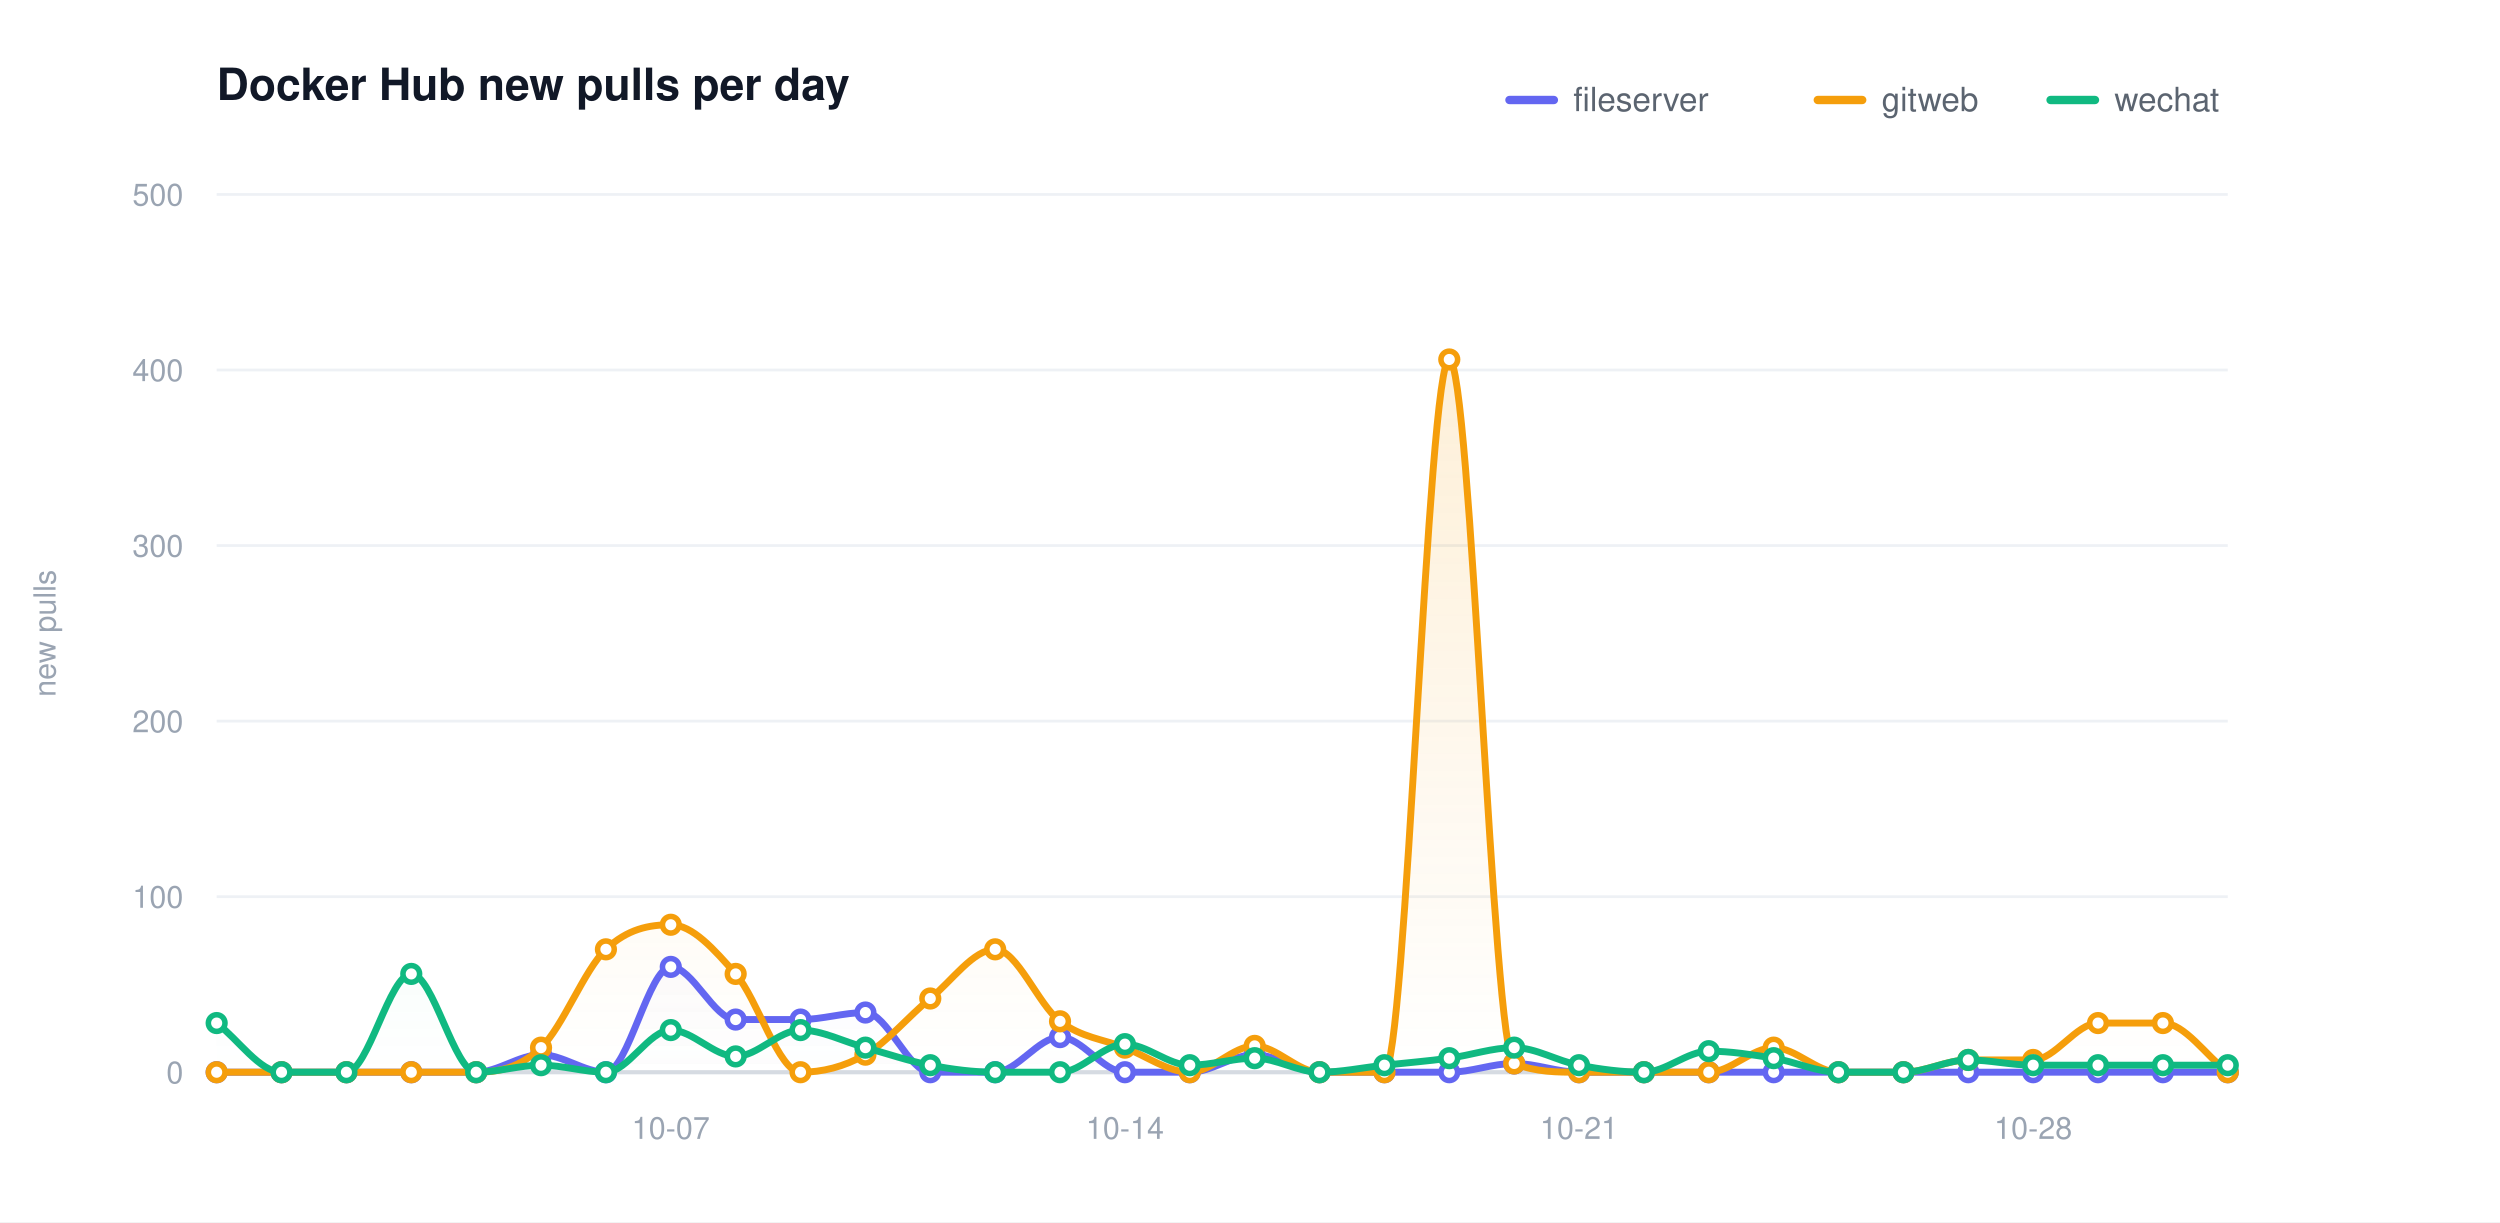
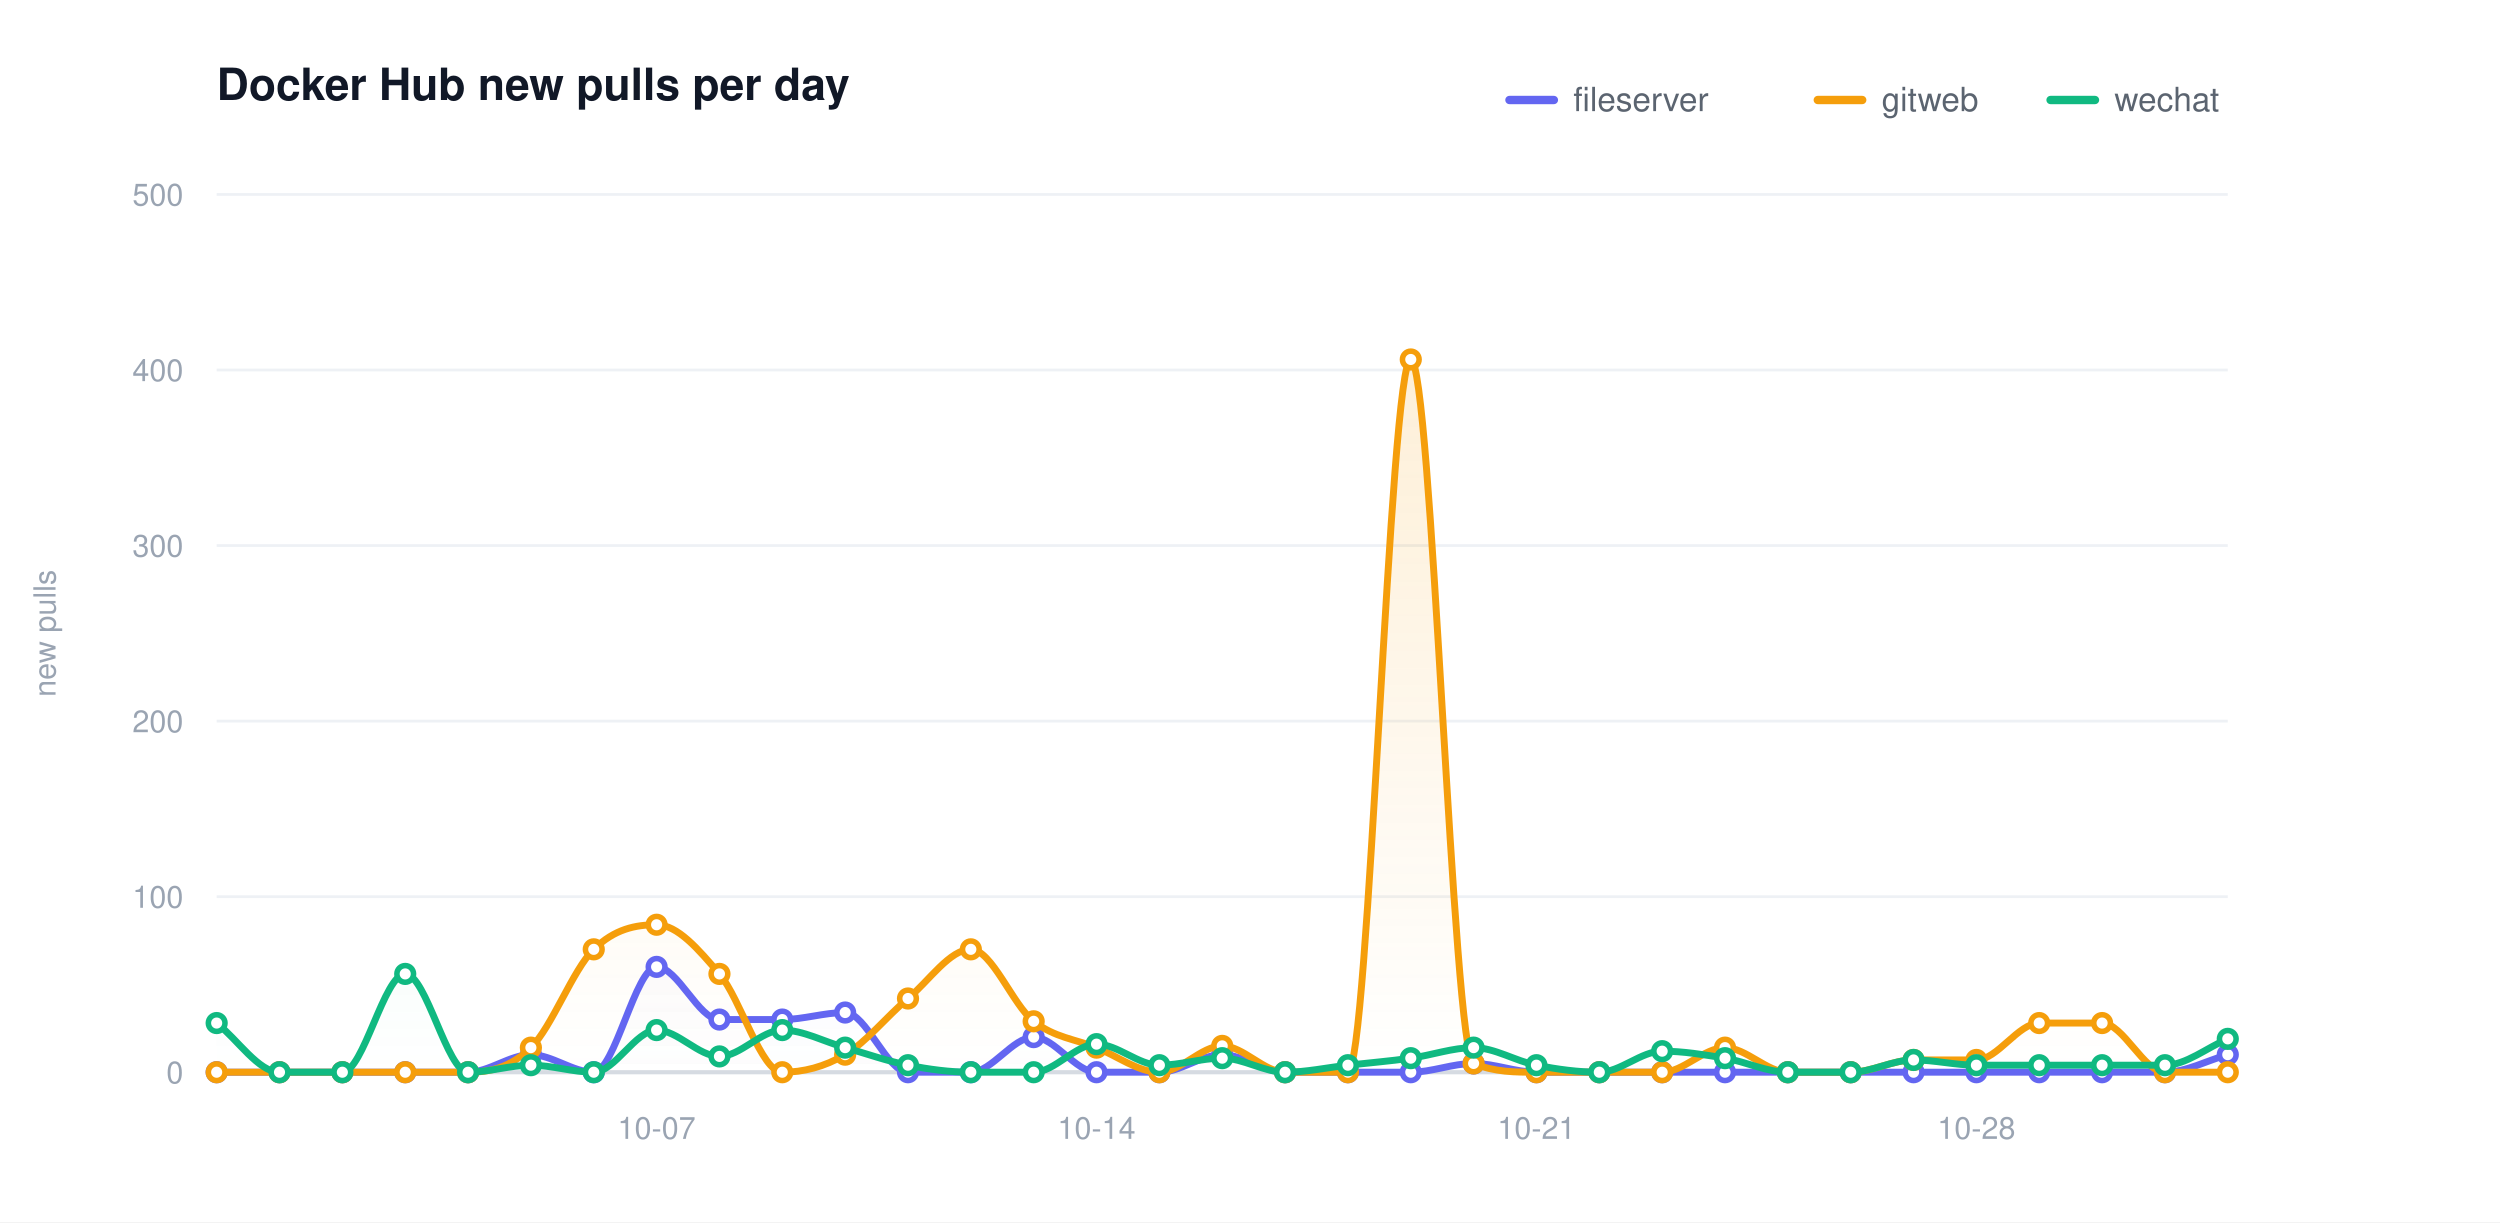
<svg xmlns="http://www.w3.org/2000/svg" width="900" height="440" viewBox="0 0 900 440" role="img" aria-label="Docker Hub new pulls per day">
  <defs>
    <linearGradient id="grad0" gradientUnits="userSpaceOnUse" x1="0" y1="70.00" x2="0" y2="386.00">
      <stop offset="0" stop-color="#6366f1" stop-opacity="0.20" />
      <stop offset="1" stop-color="#6366f1" stop-opacity="0" />
    </linearGradient>
    <linearGradient id="grad1" gradientUnits="userSpaceOnUse" x1="0" y1="70.00" x2="0" y2="386.00">
      <stop offset="0" stop-color="#f59e0b" stop-opacity="0.20" />
      <stop offset="1" stop-color="#f59e0b" stop-opacity="0" />
    </linearGradient>
    <linearGradient id="grad2" gradientUnits="userSpaceOnUse" x1="0" y1="70.00" x2="0" y2="386.00">
      <stop offset="0" stop-color="#10b981" stop-opacity="0.20" />
      <stop offset="1" stop-color="#10b981" stop-opacity="0" />
    </linearGradient>
  </defs>
  <style>text{font-family:-apple-system,BlinkMacSystemFont,"Segoe UI",Helvetica,Arial,sans-serif}.t{font-size:16px;font-weight:600;fill:#111827}.y{font-size:11px;fill:#9aa4b2}.x{font-size:11px;fill:#9aa4b2}.l{font-size:12px;fill:#5b6470}.e{font-size:11px;font-weight:600}</style>
  <rect width="900" height="440" fill="#ffffff" />
  <text class="t" x="78.00" y="36">Docker Hub new pulls per day</text>
  <text class="y" x="20" y="228.00" transform="rotate(-90 20 228.00)" text-anchor="middle">new pulls</text>
  <line x1="78.00" y1="386.00" x2="802.00" y2="386.00" stroke="#eef1f5" stroke-width="1" />
  <text class="y" x="66.00" y="390.00" text-anchor="end">0</text>
  <line x1="78.00" y1="322.80" x2="802.00" y2="322.80" stroke="#eef1f5" stroke-width="1" />
  <text class="y" x="66.00" y="326.80" text-anchor="end">100</text>
  <line x1="78.00" y1="259.60" x2="802.00" y2="259.60" stroke="#eef1f5" stroke-width="1" />
  <text class="y" x="66.00" y="263.60" text-anchor="end">200</text>
  <line x1="78.00" y1="196.40" x2="802.00" y2="196.40" stroke="#eef1f5" stroke-width="1" />
  <text class="y" x="66.00" y="200.40" text-anchor="end">300</text>
  <line x1="78.00" y1="133.20" x2="802.00" y2="133.20" stroke="#eef1f5" stroke-width="1" />
  <text class="y" x="66.00" y="137.20" text-anchor="end">400</text>
  <line x1="78.00" y1="70.00" x2="802.00" y2="70.00" stroke="#eef1f5" stroke-width="1" />
  <text class="y" x="66.00" y="74.00" text-anchor="end">500</text>
  <line x1="78.00" y1="386.00" x2="802.00" y2="386.00" stroke="#d6dbe2" stroke-width="1.5" />
-   <text class="x" x="241.48" y="410.00" text-anchor="middle">10-07</text>
-   <text class="x" x="404.97" y="410.00" text-anchor="middle">10-14</text>
-   <text class="x" x="568.45" y="410.00" text-anchor="middle">10-21</text>
-   <text class="x" x="731.94" y="410.00" text-anchor="middle">10-28</text>
-   <path d="M 78.00 386.00 C 85.78 386.00 93.57 386.00 101.35 386.00 C 109.14 386.00 116.92 386.00 124.71 386.00 C 132.49 386.00 140.28 386.00 148.06 386.00 C 155.85 386.00 163.63 386.00 171.42 386.00 C 179.20 386.00 186.99 379.68 194.77 379.68 C 202.56 379.68 210.34 386.00 218.13 386.00 C 225.91 386.00 233.70 348.08 241.48 348.08 C 249.27 348.08 257.05 367.04 264.84 367.04 C 272.62 367.04 280.41 367.04 288.19 367.04 C 295.98 367.04 303.76 364.51 311.55 364.51 C 319.33 364.51 327.12 386.00 334.90 386.00 C 342.69 386.00 350.47 386.00 358.26 386.00 C 366.04 386.00 373.83 373.36 381.61 373.36 C 389.40 373.36 397.18 386.00 404.97 386.00 C 412.75 386.00 420.54 386.00 428.32 386.00 C 436.11 386.00 443.89 379.68 451.68 379.68 C 459.46 379.68 467.25 386.00 475.03 386.00 C 482.82 386.00 490.60 386.00 498.39 386.00 C 506.17 386.00 513.96 386.00 521.74 386.00 C 529.53 386.00 537.31 382.84 545.10 382.84 C 552.88 382.84 560.67 386.00 568.45 386.00 C 576.24 386.00 584.02 386.00 591.81 386.00 C 599.59 386.00 607.38 386.00 615.16 386.00 C 622.95 386.00 630.73 386.00 638.52 386.00 C 646.30 386.00 654.09 386.00 661.87 386.00 C 669.66 386.00 677.44 386.00 685.23 386.00 C 693.01 386.00 700.80 386.00 708.58 386.00 C 716.37 386.00 724.15 386.00 731.94 386.00 C 739.72 386.00 747.51 386.00 755.29 386.00 C 763.08 386.00 770.86 386.00 778.65 386.00 C 786.43 386.00 794.22 386.00 802.00 386.00 L 802.00 386.00 L 78.00 386.00 Z" fill="url(#grad0)" stroke="none" />
-   <path d="M 78.00 386.00 C 85.78 386.00 93.57 386.00 101.35 386.00 C 109.14 386.00 116.92 386.00 124.71 386.00 C 132.49 386.00 140.28 386.00 148.06 386.00 C 155.85 386.00 163.63 386.00 171.42 386.00 C 179.20 386.00 186.99 384.53 194.77 377.15 C 202.56 369.78 210.34 349.13 218.13 341.76 C 225.91 334.39 233.70 332.91 241.48 332.91 C 249.27 332.91 257.05 341.76 264.84 350.61 C 272.62 359.46 280.41 386.00 288.19 386.00 C 295.98 386.00 303.76 384.10 311.55 379.68 C 319.33 375.26 327.12 365.78 334.90 359.46 C 342.69 353.14 350.47 341.76 358.26 341.76 C 366.04 341.76 373.83 361.77 381.61 367.67 C 389.40 373.57 397.18 374.10 404.97 377.15 C 412.75 380.21 420.54 386.00 428.32 386.00 C 436.11 386.00 443.89 376.52 451.68 376.52 C 459.46 376.52 467.25 386.00 475.03 386.00 C 482.82 386.00 490.60 386.00 498.39 386.00 C 506.17 386.00 513.96 129.41 521.74 129.41 C 529.53 129.41 537.31 379.68 545.10 382.84 C 552.88 386.00 560.67 386.00 568.45 386.00 C 576.24 386.00 584.02 386.00 591.81 386.00 C 599.59 386.00 607.38 386.00 615.16 386.00 C 622.95 386.00 630.73 377.15 638.52 377.15 C 646.30 377.15 654.09 386.00 661.87 386.00 C 669.66 386.00 677.44 386.00 685.23 386.00 C 693.01 386.00 700.80 381.58 708.58 381.58 C 716.37 381.58 724.15 381.58 731.94 381.58 C 739.72 381.58 747.51 368.30 755.29 368.30 C 763.08 368.30 770.86 368.30 778.65 368.30 C 786.43 368.30 794.22 380.10 802.00 386.00 L 802.00 386.00 L 78.00 386.00 Z" fill="url(#grad1)" stroke="none" />
-   <path d="M 78.00 368.30 C 85.78 374.20 93.57 386.00 101.35 386.00 C 109.14 386.00 116.92 386.00 124.71 386.00 C 132.49 386.00 140.28 350.61 148.06 350.61 C 155.85 350.61 163.63 386.00 171.42 386.00 C 179.20 386.00 186.99 383.47 194.77 383.47 C 202.56 383.47 210.34 386.00 218.13 386.00 C 225.91 386.00 233.70 370.83 241.48 370.83 C 249.27 370.83 257.05 380.31 264.84 380.31 C 272.62 380.31 280.41 370.83 288.19 370.83 C 295.98 370.83 303.76 375.05 311.55 377.15 C 319.33 379.26 327.12 382.00 334.90 383.47 C 342.69 384.95 350.47 386.00 358.26 386.00 C 366.04 386.00 373.83 386.00 381.61 386.00 C 389.40 386.00 397.18 375.89 404.97 375.89 C 412.75 375.89 420.54 383.47 428.32 383.47 C 436.11 383.47 443.89 380.94 451.68 380.94 C 459.46 380.94 467.25 386.00 475.03 386.00 C 482.82 386.00 490.60 384.31 498.39 383.47 C 506.17 382.63 513.96 382.00 521.74 380.94 C 529.53 379.89 537.31 377.15 545.10 377.15 C 552.88 377.15 560.67 382.00 568.45 383.47 C 576.24 384.95 584.02 386.00 591.81 386.00 C 599.59 386.00 607.38 378.42 615.16 378.42 C 622.95 378.42 630.73 379.68 638.52 380.94 C 646.30 382.21 654.09 386.00 661.87 386.00 C 669.66 386.00 677.44 386.00 685.23 386.00 C 693.01 386.00 700.80 381.58 708.58 381.58 C 716.37 381.58 724.15 383.47 731.94 383.47 C 739.72 383.47 747.51 383.47 755.29 383.47 C 763.08 383.47 770.86 383.47 778.65 383.47 C 786.43 383.47 794.22 383.47 802.00 383.47 L 802.00 386.00 L 78.00 386.00 Z" fill="url(#grad2)" stroke="none" />
-   <path d="M 78.00 386.00 C 85.78 386.00 93.57 386.00 101.35 386.00 C 109.14 386.00 116.92 386.00 124.71 386.00 C 132.49 386.00 140.28 386.00 148.06 386.00 C 155.85 386.00 163.63 386.00 171.42 386.00 C 179.20 386.00 186.99 379.68 194.77 379.68 C 202.56 379.68 210.34 386.00 218.13 386.00 C 225.91 386.00 233.70 348.08 241.48 348.08 C 249.27 348.08 257.05 367.04 264.84 367.04 C 272.62 367.04 280.41 367.04 288.19 367.04 C 295.98 367.04 303.76 364.51 311.55 364.51 C 319.33 364.51 327.12 386.00 334.90 386.00 C 342.69 386.00 350.47 386.00 358.26 386.00 C 366.04 386.00 373.83 373.36 381.61 373.36 C 389.40 373.36 397.18 386.00 404.97 386.00 C 412.75 386.00 420.54 386.00 428.32 386.00 C 436.11 386.00 443.89 379.68 451.68 379.68 C 459.46 379.68 467.25 386.00 475.03 386.00 C 482.82 386.00 490.60 386.00 498.39 386.00 C 506.17 386.00 513.96 386.00 521.74 386.00 C 529.53 386.00 537.31 382.84 545.10 382.84 C 552.88 382.84 560.67 386.00 568.45 386.00 C 576.24 386.00 584.02 386.00 591.81 386.00 C 599.59 386.00 607.38 386.00 615.16 386.00 C 622.95 386.00 630.73 386.00 638.52 386.00 C 646.30 386.00 654.09 386.00 661.87 386.00 C 669.66 386.00 677.44 386.00 685.23 386.00 C 693.01 386.00 700.80 386.00 708.58 386.00 C 716.37 386.00 724.15 386.00 731.94 386.00 C 739.72 386.00 747.51 386.00 755.29 386.00 C 763.08 386.00 770.86 386.00 778.65 386.00 C 786.43 386.00 794.22 386.00 802.00 386.00" fill="none" stroke="#6366f1" stroke-width="2.5" stroke-linecap="round" stroke-linejoin="round" />
+   <text class="x" x="236.38" y="410.00" text-anchor="middle">10-07</text>
+   <text class="x" x="394.75" y="410.00" text-anchor="middle">10-14</text>
+   <text class="x" x="553.12" y="410.00" text-anchor="middle">10-21</text>
+   <text class="x" x="711.50" y="410.00" text-anchor="middle">10-28</text>
+   <path d="M 78.00 386.00 C 85.54 386.00 93.08 386.00 100.62 386.00 C 108.17 386.00 115.71 386.00 123.25 386.00 C 130.79 386.00 138.33 386.00 145.88 386.00 C 153.42 386.00 160.96 386.00 168.50 386.00 C 176.04 386.00 183.58 379.68 191.12 379.68 C 198.67 379.68 206.21 386.00 213.75 386.00 C 221.29 386.00 228.83 348.08 236.38 348.08 C 243.92 348.08 251.46 367.04 259.00 367.04 C 266.54 367.04 274.08 367.04 281.62 367.04 C 289.17 367.04 296.71 364.51 304.25 364.51 C 311.79 364.51 319.33 386.00 326.88 386.00 C 334.42 386.00 341.96 386.00 349.50 386.00 C 357.04 386.00 364.58 373.36 372.12 373.36 C 379.67 373.36 387.21 386.00 394.75 386.00 C 402.29 386.00 409.83 386.00 417.38 386.00 C 424.92 386.00 432.46 379.68 440.00 379.68 C 447.54 379.68 455.08 386.00 462.62 386.00 C 470.17 386.00 477.71 386.00 485.25 386.00 C 492.79 386.00 500.33 386.00 507.88 386.00 C 515.42 386.00 522.96 382.84 530.50 382.84 C 538.04 382.84 545.58 386.00 553.12 386.00 C 560.67 386.00 568.21 386.00 575.75 386.00 C 583.29 386.00 590.83 386.00 598.38 386.00 C 605.92 386.00 613.46 386.00 621.00 386.00 C 628.54 386.00 636.08 386.00 643.62 386.00 C 651.17 386.00 658.71 386.00 666.25 386.00 C 673.79 386.00 681.33 386.00 688.88 386.00 C 696.42 386.00 703.96 386.00 711.50 386.00 C 719.04 386.00 726.58 386.00 734.12 386.00 C 741.67 386.00 749.21 386.00 756.75 386.00 C 764.29 386.00 771.83 386.00 779.38 386.00 C 786.92 386.00 794.46 381.79 802.00 379.68 L 802.00 386.00 L 78.00 386.00 Z" fill="url(#grad0)" stroke="none" />
+   <path d="M 78.00 386.00 C 85.54 386.00 93.08 386.00 100.62 386.00 C 108.17 386.00 115.71 386.00 123.25 386.00 C 130.79 386.00 138.33 386.00 145.88 386.00 C 153.42 386.00 160.96 386.00 168.50 386.00 C 176.04 386.00 183.58 384.53 191.12 377.15 C 198.67 369.78 206.21 349.13 213.75 341.76 C 221.29 334.39 228.83 332.91 236.38 332.91 C 243.92 332.91 251.46 341.76 259.00 350.61 C 266.54 359.46 274.08 386.00 281.62 386.00 C 289.17 386.00 296.71 384.10 304.25 379.68 C 311.79 375.26 319.33 365.78 326.88 359.46 C 334.42 353.14 341.96 341.76 349.50 341.76 C 357.04 341.76 364.58 361.77 372.12 367.67 C 379.67 373.57 387.21 374.10 394.75 377.15 C 402.29 380.21 409.83 386.00 417.38 386.00 C 424.92 386.00 432.46 376.52 440.00 376.52 C 447.54 376.52 455.08 386.00 462.62 386.00 C 470.17 386.00 477.71 386.00 485.25 386.00 C 492.79 386.00 500.33 129.41 507.88 129.41 C 515.42 129.41 522.96 379.68 530.50 382.84 C 538.04 386.00 545.58 386.00 553.12 386.00 C 560.67 386.00 568.21 386.00 575.75 386.00 C 583.29 386.00 590.83 386.00 598.38 386.00 C 605.92 386.00 613.46 377.15 621.00 377.15 C 628.54 377.15 636.08 386.00 643.62 386.00 C 651.17 386.00 658.71 386.00 666.25 386.00 C 673.79 386.00 681.33 381.58 688.88 381.58 C 696.42 381.58 703.96 381.58 711.50 381.58 C 719.04 381.58 726.58 368.30 734.12 368.30 C 741.67 368.30 749.21 368.30 756.75 368.30 C 764.29 368.30 771.83 386.00 779.38 386.00 C 786.92 386.00 794.46 386.00 802.00 386.00 L 802.00 386.00 L 78.00 386.00 Z" fill="url(#grad1)" stroke="none" />
+   <path d="M 78.00 368.30 C 85.54 374.20 93.08 386.00 100.62 386.00 C 108.17 386.00 115.71 386.00 123.25 386.00 C 130.79 386.00 138.33 350.61 145.88 350.61 C 153.42 350.61 160.96 386.00 168.50 386.00 C 176.04 386.00 183.58 383.47 191.12 383.47 C 198.67 383.47 206.21 386.00 213.75 386.00 C 221.29 386.00 228.83 370.83 236.38 370.83 C 243.92 370.83 251.46 380.31 259.00 380.31 C 266.54 380.31 274.08 370.83 281.62 370.83 C 289.17 370.83 296.71 375.05 304.25 377.15 C 311.79 379.26 319.33 382.00 326.88 383.47 C 334.42 384.95 341.96 386.00 349.50 386.00 C 357.04 386.00 364.58 386.00 372.12 386.00 C 379.67 386.00 387.21 375.89 394.75 375.89 C 402.29 375.89 409.83 383.47 417.38 383.47 C 424.92 383.47 432.46 380.94 440.00 380.94 C 447.54 380.94 455.08 386.00 462.62 386.00 C 470.17 386.00 477.71 384.31 485.25 383.47 C 492.79 382.63 500.33 382.00 507.88 380.94 C 515.42 379.89 522.96 377.15 530.50 377.15 C 538.04 377.15 545.58 382.00 553.12 383.47 C 560.67 384.95 568.21 386.00 575.75 386.00 C 583.29 386.00 590.83 378.42 598.38 378.42 C 605.92 378.42 613.46 379.68 621.00 380.94 C 628.54 382.21 636.08 386.00 643.62 386.00 C 651.17 386.00 658.71 386.00 666.25 386.00 C 673.79 386.00 681.33 381.58 688.88 381.58 C 696.42 381.58 703.96 383.47 711.50 383.47 C 719.04 383.47 726.58 383.47 734.12 383.47 C 741.67 383.47 749.21 383.47 756.75 383.47 C 764.29 383.47 771.83 383.47 779.38 383.47 C 786.92 383.47 794.46 377.15 802.00 373.99 L 802.00 386.00 L 78.00 386.00 Z" fill="url(#grad2)" stroke="none" />
+   <path d="M 78.00 386.00 C 85.54 386.00 93.08 386.00 100.62 386.00 C 108.17 386.00 115.71 386.00 123.25 386.00 C 130.79 386.00 138.33 386.00 145.88 386.00 C 153.42 386.00 160.96 386.00 168.50 386.00 C 176.04 386.00 183.58 379.68 191.12 379.68 C 198.67 379.68 206.21 386.00 213.75 386.00 C 221.29 386.00 228.83 348.08 236.38 348.08 C 243.92 348.08 251.46 367.04 259.00 367.04 C 266.54 367.04 274.08 367.04 281.62 367.04 C 289.17 367.04 296.71 364.51 304.25 364.51 C 311.79 364.51 319.33 386.00 326.88 386.00 C 334.42 386.00 341.96 386.00 349.50 386.00 C 357.04 386.00 364.58 373.36 372.12 373.36 C 379.67 373.36 387.21 386.00 394.75 386.00 C 402.29 386.00 409.83 386.00 417.38 386.00 C 424.92 386.00 432.46 379.68 440.00 379.68 C 447.54 379.68 455.08 386.00 462.62 386.00 C 470.17 386.00 477.71 386.00 485.25 386.00 C 492.79 386.00 500.33 386.00 507.88 386.00 C 515.42 386.00 522.96 382.84 530.50 382.84 C 538.04 382.84 545.58 386.00 553.12 386.00 C 560.67 386.00 568.21 386.00 575.75 386.00 C 583.29 386.00 590.83 386.00 598.38 386.00 C 605.92 386.00 613.46 386.00 621.00 386.00 C 628.54 386.00 636.08 386.00 643.62 386.00 C 651.17 386.00 658.71 386.00 666.25 386.00 C 673.79 386.00 681.33 386.00 688.88 386.00 C 696.42 386.00 703.96 386.00 711.50 386.00 C 719.04 386.00 726.58 386.00 734.12 386.00 C 741.67 386.00 749.21 386.00 756.75 386.00 C 764.29 386.00 771.83 386.00 779.38 386.00 C 786.92 386.00 794.46 381.79 802.00 379.68" fill="none" stroke="#6366f1" stroke-width="2.5" stroke-linecap="round" stroke-linejoin="round" />
  <circle cx="78.00" cy="386.00" r="3" fill="#ffffff" stroke="#6366f1" stroke-width="2" />
-   <circle cx="101.35" cy="386.00" r="3" fill="#ffffff" stroke="#6366f1" stroke-width="2" />
-   <circle cx="124.71" cy="386.00" r="3" fill="#ffffff" stroke="#6366f1" stroke-width="2" />
-   <circle cx="148.06" cy="386.00" r="3" fill="#ffffff" stroke="#6366f1" stroke-width="2" />
-   <circle cx="171.42" cy="386.00" r="3" fill="#ffffff" stroke="#6366f1" stroke-width="2" />
-   <circle cx="194.77" cy="379.68" r="3" fill="#ffffff" stroke="#6366f1" stroke-width="2" />
-   <circle cx="218.13" cy="386.00" r="3" fill="#ffffff" stroke="#6366f1" stroke-width="2" />
-   <circle cx="241.48" cy="348.08" r="3" fill="#ffffff" stroke="#6366f1" stroke-width="2" />
-   <circle cx="264.84" cy="367.04" r="3" fill="#ffffff" stroke="#6366f1" stroke-width="2" />
-   <circle cx="288.19" cy="367.04" r="3" fill="#ffffff" stroke="#6366f1" stroke-width="2" />
-   <circle cx="311.55" cy="364.51" r="3" fill="#ffffff" stroke="#6366f1" stroke-width="2" />
-   <circle cx="334.90" cy="386.00" r="3" fill="#ffffff" stroke="#6366f1" stroke-width="2" />
-   <circle cx="358.26" cy="386.00" r="3" fill="#ffffff" stroke="#6366f1" stroke-width="2" />
-   <circle cx="381.61" cy="373.36" r="3" fill="#ffffff" stroke="#6366f1" stroke-width="2" />
-   <circle cx="404.97" cy="386.00" r="3" fill="#ffffff" stroke="#6366f1" stroke-width="2" />
-   <circle cx="428.32" cy="386.00" r="3" fill="#ffffff" stroke="#6366f1" stroke-width="2" />
-   <circle cx="451.68" cy="379.68" r="3" fill="#ffffff" stroke="#6366f1" stroke-width="2" />
-   <circle cx="475.03" cy="386.00" r="3" fill="#ffffff" stroke="#6366f1" stroke-width="2" />
-   <circle cx="498.39" cy="386.00" r="3" fill="#ffffff" stroke="#6366f1" stroke-width="2" />
-   <circle cx="521.74" cy="386.00" r="3" fill="#ffffff" stroke="#6366f1" stroke-width="2" />
-   <circle cx="545.10" cy="382.84" r="3" fill="#ffffff" stroke="#6366f1" stroke-width="2" />
-   <circle cx="568.45" cy="386.00" r="3" fill="#ffffff" stroke="#6366f1" stroke-width="2" />
-   <circle cx="591.81" cy="386.00" r="3" fill="#ffffff" stroke="#6366f1" stroke-width="2" />
-   <circle cx="615.16" cy="386.00" r="3" fill="#ffffff" stroke="#6366f1" stroke-width="2" />
-   <circle cx="638.52" cy="386.00" r="3" fill="#ffffff" stroke="#6366f1" stroke-width="2" />
-   <circle cx="661.87" cy="386.00" r="3" fill="#ffffff" stroke="#6366f1" stroke-width="2" />
-   <circle cx="685.23" cy="386.00" r="3" fill="#ffffff" stroke="#6366f1" stroke-width="2" />
-   <circle cx="708.58" cy="386.00" r="3" fill="#ffffff" stroke="#6366f1" stroke-width="2" />
-   <circle cx="731.94" cy="386.00" r="3" fill="#ffffff" stroke="#6366f1" stroke-width="2" />
-   <circle cx="755.29" cy="386.00" r="3" fill="#ffffff" stroke="#6366f1" stroke-width="2" />
-   <circle cx="778.65" cy="386.00" r="3" fill="#ffffff" stroke="#6366f1" stroke-width="2" />
-   <circle cx="802.00" cy="386.00" r="3" fill="#ffffff" stroke="#6366f1" stroke-width="2" />
-   <path d="M 78.00 386.00 C 85.78 386.00 93.57 386.00 101.35 386.00 C 109.14 386.00 116.92 386.00 124.71 386.00 C 132.49 386.00 140.28 386.00 148.06 386.00 C 155.85 386.00 163.63 386.00 171.42 386.00 C 179.20 386.00 186.99 384.53 194.77 377.15 C 202.56 369.78 210.34 349.13 218.13 341.76 C 225.91 334.39 233.70 332.91 241.48 332.91 C 249.27 332.91 257.05 341.76 264.84 350.61 C 272.62 359.46 280.41 386.00 288.19 386.00 C 295.98 386.00 303.76 384.10 311.55 379.68 C 319.33 375.26 327.12 365.78 334.90 359.46 C 342.69 353.14 350.47 341.76 358.26 341.76 C 366.04 341.76 373.83 361.77 381.61 367.67 C 389.40 373.57 397.18 374.10 404.97 377.15 C 412.75 380.21 420.54 386.00 428.32 386.00 C 436.11 386.00 443.89 376.52 451.68 376.52 C 459.46 376.52 467.25 386.00 475.03 386.00 C 482.82 386.00 490.60 386.00 498.39 386.00 C 506.17 386.00 513.96 129.41 521.74 129.41 C 529.53 129.41 537.31 379.68 545.10 382.84 C 552.88 386.00 560.67 386.00 568.45 386.00 C 576.24 386.00 584.02 386.00 591.81 386.00 C 599.59 386.00 607.38 386.00 615.16 386.00 C 622.95 386.00 630.73 377.15 638.52 377.15 C 646.30 377.15 654.09 386.00 661.87 386.00 C 669.66 386.00 677.44 386.00 685.23 386.00 C 693.01 386.00 700.80 381.58 708.58 381.58 C 716.37 381.58 724.15 381.58 731.94 381.58 C 739.72 381.58 747.51 368.30 755.29 368.30 C 763.08 368.30 770.86 368.30 778.65 368.30 C 786.43 368.30 794.22 380.10 802.00 386.00" fill="none" stroke="#f59e0b" stroke-width="2.5" stroke-linecap="round" stroke-linejoin="round" />
+   <circle cx="100.62" cy="386.00" r="3" fill="#ffffff" stroke="#6366f1" stroke-width="2" />
+   <circle cx="123.25" cy="386.00" r="3" fill="#ffffff" stroke="#6366f1" stroke-width="2" />
+   <circle cx="145.88" cy="386.00" r="3" fill="#ffffff" stroke="#6366f1" stroke-width="2" />
+   <circle cx="168.50" cy="386.00" r="3" fill="#ffffff" stroke="#6366f1" stroke-width="2" />
+   <circle cx="191.12" cy="379.68" r="3" fill="#ffffff" stroke="#6366f1" stroke-width="2" />
+   <circle cx="213.75" cy="386.00" r="3" fill="#ffffff" stroke="#6366f1" stroke-width="2" />
+   <circle cx="236.38" cy="348.08" r="3" fill="#ffffff" stroke="#6366f1" stroke-width="2" />
+   <circle cx="259.00" cy="367.04" r="3" fill="#ffffff" stroke="#6366f1" stroke-width="2" />
+   <circle cx="281.62" cy="367.04" r="3" fill="#ffffff" stroke="#6366f1" stroke-width="2" />
+   <circle cx="304.25" cy="364.51" r="3" fill="#ffffff" stroke="#6366f1" stroke-width="2" />
+   <circle cx="326.88" cy="386.00" r="3" fill="#ffffff" stroke="#6366f1" stroke-width="2" />
+   <circle cx="349.50" cy="386.00" r="3" fill="#ffffff" stroke="#6366f1" stroke-width="2" />
+   <circle cx="372.12" cy="373.36" r="3" fill="#ffffff" stroke="#6366f1" stroke-width="2" />
+   <circle cx="394.75" cy="386.00" r="3" fill="#ffffff" stroke="#6366f1" stroke-width="2" />
+   <circle cx="417.38" cy="386.00" r="3" fill="#ffffff" stroke="#6366f1" stroke-width="2" />
+   <circle cx="440.00" cy="379.68" r="3" fill="#ffffff" stroke="#6366f1" stroke-width="2" />
+   <circle cx="462.62" cy="386.00" r="3" fill="#ffffff" stroke="#6366f1" stroke-width="2" />
+   <circle cx="485.25" cy="386.00" r="3" fill="#ffffff" stroke="#6366f1" stroke-width="2" />
+   <circle cx="507.88" cy="386.00" r="3" fill="#ffffff" stroke="#6366f1" stroke-width="2" />
+   <circle cx="530.50" cy="382.84" r="3" fill="#ffffff" stroke="#6366f1" stroke-width="2" />
+   <circle cx="553.12" cy="386.00" r="3" fill="#ffffff" stroke="#6366f1" stroke-width="2" />
+   <circle cx="575.75" cy="386.00" r="3" fill="#ffffff" stroke="#6366f1" stroke-width="2" />
+   <circle cx="598.38" cy="386.00" r="3" fill="#ffffff" stroke="#6366f1" stroke-width="2" />
+   <circle cx="621.00" cy="386.00" r="3" fill="#ffffff" stroke="#6366f1" stroke-width="2" />
+   <circle cx="643.62" cy="386.00" r="3" fill="#ffffff" stroke="#6366f1" stroke-width="2" />
+   <circle cx="666.25" cy="386.00" r="3" fill="#ffffff" stroke="#6366f1" stroke-width="2" />
+   <circle cx="688.88" cy="386.00" r="3" fill="#ffffff" stroke="#6366f1" stroke-width="2" />
+   <circle cx="711.50" cy="386.00" r="3" fill="#ffffff" stroke="#6366f1" stroke-width="2" />
+   <circle cx="734.12" cy="386.00" r="3" fill="#ffffff" stroke="#6366f1" stroke-width="2" />
+   <circle cx="756.75" cy="386.00" r="3" fill="#ffffff" stroke="#6366f1" stroke-width="2" />
+   <circle cx="779.38" cy="386.00" r="3" fill="#ffffff" stroke="#6366f1" stroke-width="2" />
+   <circle cx="802.00" cy="379.68" r="3" fill="#ffffff" stroke="#6366f1" stroke-width="2" />
+   <path d="M 78.00 386.00 C 85.54 386.00 93.08 386.00 100.62 386.00 C 108.17 386.00 115.71 386.00 123.25 386.00 C 130.79 386.00 138.33 386.00 145.88 386.00 C 153.42 386.00 160.96 386.00 168.50 386.00 C 176.04 386.00 183.58 384.53 191.12 377.15 C 198.67 369.78 206.21 349.13 213.75 341.76 C 221.29 334.39 228.83 332.91 236.38 332.91 C 243.92 332.91 251.46 341.76 259.00 350.61 C 266.54 359.46 274.08 386.00 281.62 386.00 C 289.17 386.00 296.71 384.10 304.25 379.68 C 311.79 375.26 319.33 365.78 326.88 359.46 C 334.42 353.14 341.96 341.76 349.50 341.76 C 357.04 341.76 364.58 361.77 372.12 367.67 C 379.67 373.57 387.21 374.10 394.75 377.15 C 402.29 380.21 409.83 386.00 417.38 386.00 C 424.92 386.00 432.46 376.52 440.00 376.52 C 447.54 376.52 455.08 386.00 462.62 386.00 C 470.17 386.00 477.71 386.00 485.25 386.00 C 492.79 386.00 500.33 129.41 507.88 129.41 C 515.42 129.41 522.96 379.68 530.50 382.84 C 538.04 386.00 545.58 386.00 553.12 386.00 C 560.67 386.00 568.21 386.00 575.75 386.00 C 583.29 386.00 590.83 386.00 598.38 386.00 C 605.92 386.00 613.46 377.15 621.00 377.15 C 628.54 377.15 636.08 386.00 643.62 386.00 C 651.17 386.00 658.71 386.00 666.25 386.00 C 673.79 386.00 681.33 381.58 688.88 381.58 C 696.42 381.58 703.96 381.58 711.50 381.58 C 719.04 381.58 726.58 368.30 734.12 368.30 C 741.67 368.30 749.21 368.30 756.75 368.30 C 764.29 368.30 771.83 386.00 779.38 386.00 C 786.92 386.00 794.46 386.00 802.00 386.00" fill="none" stroke="#f59e0b" stroke-width="2.5" stroke-linecap="round" stroke-linejoin="round" />
  <circle cx="78.00" cy="386.00" r="3" fill="#ffffff" stroke="#f59e0b" stroke-width="2" />
-   <circle cx="101.35" cy="386.00" r="3" fill="#ffffff" stroke="#f59e0b" stroke-width="2" />
-   <circle cx="124.71" cy="386.00" r="3" fill="#ffffff" stroke="#f59e0b" stroke-width="2" />
-   <circle cx="148.06" cy="386.00" r="3" fill="#ffffff" stroke="#f59e0b" stroke-width="2" />
-   <circle cx="171.42" cy="386.00" r="3" fill="#ffffff" stroke="#f59e0b" stroke-width="2" />
-   <circle cx="194.77" cy="377.15" r="3" fill="#ffffff" stroke="#f59e0b" stroke-width="2" />
-   <circle cx="218.13" cy="341.76" r="3" fill="#ffffff" stroke="#f59e0b" stroke-width="2" />
-   <circle cx="241.48" cy="332.91" r="3" fill="#ffffff" stroke="#f59e0b" stroke-width="2" />
-   <circle cx="264.84" cy="350.61" r="3" fill="#ffffff" stroke="#f59e0b" stroke-width="2" />
-   <circle cx="288.19" cy="386.00" r="3" fill="#ffffff" stroke="#f59e0b" stroke-width="2" />
-   <circle cx="311.55" cy="379.68" r="3" fill="#ffffff" stroke="#f59e0b" stroke-width="2" />
-   <circle cx="334.90" cy="359.46" r="3" fill="#ffffff" stroke="#f59e0b" stroke-width="2" />
-   <circle cx="358.26" cy="341.76" r="3" fill="#ffffff" stroke="#f59e0b" stroke-width="2" />
-   <circle cx="381.61" cy="367.67" r="3" fill="#ffffff" stroke="#f59e0b" stroke-width="2" />
-   <circle cx="404.97" cy="377.15" r="3" fill="#ffffff" stroke="#f59e0b" stroke-width="2" />
-   <circle cx="428.32" cy="386.00" r="3" fill="#ffffff" stroke="#f59e0b" stroke-width="2" />
-   <circle cx="451.68" cy="376.52" r="3" fill="#ffffff" stroke="#f59e0b" stroke-width="2" />
-   <circle cx="475.03" cy="386.00" r="3" fill="#ffffff" stroke="#f59e0b" stroke-width="2" />
-   <circle cx="498.39" cy="386.00" r="3" fill="#ffffff" stroke="#f59e0b" stroke-width="2" />
-   <circle cx="521.74" cy="129.41" r="3" fill="#ffffff" stroke="#f59e0b" stroke-width="2" />
-   <circle cx="545.10" cy="382.84" r="3" fill="#ffffff" stroke="#f59e0b" stroke-width="2" />
-   <circle cx="568.45" cy="386.00" r="3" fill="#ffffff" stroke="#f59e0b" stroke-width="2" />
-   <circle cx="591.81" cy="386.00" r="3" fill="#ffffff" stroke="#f59e0b" stroke-width="2" />
-   <circle cx="615.16" cy="386.00" r="3" fill="#ffffff" stroke="#f59e0b" stroke-width="2" />
-   <circle cx="638.52" cy="377.15" r="3" fill="#ffffff" stroke="#f59e0b" stroke-width="2" />
-   <circle cx="661.87" cy="386.00" r="3" fill="#ffffff" stroke="#f59e0b" stroke-width="2" />
-   <circle cx="685.23" cy="386.00" r="3" fill="#ffffff" stroke="#f59e0b" stroke-width="2" />
-   <circle cx="708.58" cy="381.58" r="3" fill="#ffffff" stroke="#f59e0b" stroke-width="2" />
-   <circle cx="731.94" cy="381.58" r="3" fill="#ffffff" stroke="#f59e0b" stroke-width="2" />
-   <circle cx="755.29" cy="368.30" r="3" fill="#ffffff" stroke="#f59e0b" stroke-width="2" />
-   <circle cx="778.65" cy="368.30" r="3" fill="#ffffff" stroke="#f59e0b" stroke-width="2" />
+   <circle cx="100.62" cy="386.00" r="3" fill="#ffffff" stroke="#f59e0b" stroke-width="2" />
+   <circle cx="123.25" cy="386.00" r="3" fill="#ffffff" stroke="#f59e0b" stroke-width="2" />
+   <circle cx="145.88" cy="386.00" r="3" fill="#ffffff" stroke="#f59e0b" stroke-width="2" />
+   <circle cx="168.50" cy="386.00" r="3" fill="#ffffff" stroke="#f59e0b" stroke-width="2" />
+   <circle cx="191.12" cy="377.15" r="3" fill="#ffffff" stroke="#f59e0b" stroke-width="2" />
+   <circle cx="213.75" cy="341.76" r="3" fill="#ffffff" stroke="#f59e0b" stroke-width="2" />
+   <circle cx="236.38" cy="332.91" r="3" fill="#ffffff" stroke="#f59e0b" stroke-width="2" />
+   <circle cx="259.00" cy="350.61" r="3" fill="#ffffff" stroke="#f59e0b" stroke-width="2" />
+   <circle cx="281.62" cy="386.00" r="3" fill="#ffffff" stroke="#f59e0b" stroke-width="2" />
+   <circle cx="304.25" cy="379.68" r="3" fill="#ffffff" stroke="#f59e0b" stroke-width="2" />
+   <circle cx="326.88" cy="359.46" r="3" fill="#ffffff" stroke="#f59e0b" stroke-width="2" />
+   <circle cx="349.50" cy="341.76" r="3" fill="#ffffff" stroke="#f59e0b" stroke-width="2" />
+   <circle cx="372.12" cy="367.67" r="3" fill="#ffffff" stroke="#f59e0b" stroke-width="2" />
+   <circle cx="394.75" cy="377.15" r="3" fill="#ffffff" stroke="#f59e0b" stroke-width="2" />
+   <circle cx="417.38" cy="386.00" r="3" fill="#ffffff" stroke="#f59e0b" stroke-width="2" />
+   <circle cx="440.00" cy="376.52" r="3" fill="#ffffff" stroke="#f59e0b" stroke-width="2" />
+   <circle cx="462.62" cy="386.00" r="3" fill="#ffffff" stroke="#f59e0b" stroke-width="2" />
+   <circle cx="485.25" cy="386.00" r="3" fill="#ffffff" stroke="#f59e0b" stroke-width="2" />
+   <circle cx="507.88" cy="129.41" r="3" fill="#ffffff" stroke="#f59e0b" stroke-width="2" />
+   <circle cx="530.50" cy="382.84" r="3" fill="#ffffff" stroke="#f59e0b" stroke-width="2" />
+   <circle cx="553.12" cy="386.00" r="3" fill="#ffffff" stroke="#f59e0b" stroke-width="2" />
+   <circle cx="575.75" cy="386.00" r="3" fill="#ffffff" stroke="#f59e0b" stroke-width="2" />
+   <circle cx="598.38" cy="386.00" r="3" fill="#ffffff" stroke="#f59e0b" stroke-width="2" />
+   <circle cx="621.00" cy="377.15" r="3" fill="#ffffff" stroke="#f59e0b" stroke-width="2" />
+   <circle cx="643.62" cy="386.00" r="3" fill="#ffffff" stroke="#f59e0b" stroke-width="2" />
+   <circle cx="666.25" cy="386.00" r="3" fill="#ffffff" stroke="#f59e0b" stroke-width="2" />
+   <circle cx="688.88" cy="381.58" r="3" fill="#ffffff" stroke="#f59e0b" stroke-width="2" />
+   <circle cx="711.50" cy="381.58" r="3" fill="#ffffff" stroke="#f59e0b" stroke-width="2" />
+   <circle cx="734.12" cy="368.30" r="3" fill="#ffffff" stroke="#f59e0b" stroke-width="2" />
+   <circle cx="756.75" cy="368.30" r="3" fill="#ffffff" stroke="#f59e0b" stroke-width="2" />
+   <circle cx="779.38" cy="386.00" r="3" fill="#ffffff" stroke="#f59e0b" stroke-width="2" />
  <circle cx="802.00" cy="386.00" r="3" fill="#ffffff" stroke="#f59e0b" stroke-width="2" />
-   <path d="M 78.00 368.30 C 85.78 374.20 93.57 386.00 101.35 386.00 C 109.14 386.00 116.92 386.00 124.71 386.00 C 132.49 386.00 140.28 350.61 148.06 350.61 C 155.85 350.61 163.63 386.00 171.42 386.00 C 179.20 386.00 186.99 383.47 194.77 383.47 C 202.56 383.47 210.34 386.00 218.13 386.00 C 225.91 386.00 233.70 370.83 241.48 370.83 C 249.27 370.83 257.05 380.31 264.84 380.31 C 272.62 380.31 280.41 370.83 288.19 370.83 C 295.98 370.83 303.76 375.05 311.55 377.15 C 319.33 379.26 327.12 382.00 334.90 383.47 C 342.69 384.95 350.47 386.00 358.26 386.00 C 366.04 386.00 373.83 386.00 381.61 386.00 C 389.40 386.00 397.18 375.89 404.97 375.89 C 412.75 375.89 420.54 383.47 428.32 383.47 C 436.11 383.47 443.89 380.94 451.68 380.94 C 459.46 380.94 467.25 386.00 475.03 386.00 C 482.82 386.00 490.60 384.31 498.39 383.47 C 506.17 382.63 513.96 382.00 521.74 380.94 C 529.53 379.89 537.31 377.15 545.10 377.15 C 552.88 377.15 560.67 382.00 568.45 383.47 C 576.24 384.95 584.02 386.00 591.81 386.00 C 599.59 386.00 607.38 378.42 615.16 378.42 C 622.95 378.42 630.73 379.68 638.52 380.94 C 646.30 382.21 654.09 386.00 661.87 386.00 C 669.66 386.00 677.44 386.00 685.23 386.00 C 693.01 386.00 700.80 381.58 708.58 381.58 C 716.37 381.58 724.15 383.47 731.94 383.47 C 739.72 383.47 747.51 383.47 755.29 383.47 C 763.08 383.47 770.86 383.47 778.65 383.47 C 786.43 383.47 794.22 383.47 802.00 383.47" fill="none" stroke="#10b981" stroke-width="2.5" stroke-linecap="round" stroke-linejoin="round" />
+   <path d="M 78.00 368.30 C 85.54 374.20 93.08 386.00 100.62 386.00 C 108.17 386.00 115.71 386.00 123.25 386.00 C 130.79 386.00 138.33 350.61 145.88 350.61 C 153.42 350.61 160.96 386.00 168.50 386.00 C 176.04 386.00 183.58 383.47 191.12 383.47 C 198.67 383.47 206.21 386.00 213.75 386.00 C 221.29 386.00 228.83 370.83 236.38 370.83 C 243.92 370.83 251.46 380.31 259.00 380.31 C 266.54 380.31 274.08 370.83 281.62 370.83 C 289.17 370.83 296.71 375.05 304.25 377.15 C 311.79 379.26 319.33 382.00 326.88 383.47 C 334.42 384.95 341.96 386.00 349.50 386.00 C 357.04 386.00 364.58 386.00 372.12 386.00 C 379.67 386.00 387.21 375.89 394.75 375.89 C 402.29 375.89 409.83 383.47 417.38 383.47 C 424.92 383.47 432.46 380.94 440.00 380.94 C 447.54 380.94 455.08 386.00 462.62 386.00 C 470.17 386.00 477.71 384.31 485.25 383.47 C 492.79 382.63 500.33 382.00 507.88 380.94 C 515.42 379.89 522.96 377.15 530.50 377.15 C 538.04 377.15 545.58 382.00 553.12 383.47 C 560.67 384.95 568.21 386.00 575.75 386.00 C 583.29 386.00 590.83 378.42 598.38 378.42 C 605.92 378.42 613.46 379.68 621.00 380.94 C 628.54 382.21 636.08 386.00 643.62 386.00 C 651.17 386.00 658.71 386.00 666.25 386.00 C 673.79 386.00 681.33 381.58 688.88 381.58 C 696.42 381.58 703.96 383.47 711.50 383.47 C 719.04 383.47 726.58 383.47 734.12 383.47 C 741.67 383.47 749.21 383.47 756.75 383.47 C 764.29 383.47 771.83 383.47 779.38 383.47 C 786.92 383.47 794.46 377.15 802.00 373.99" fill="none" stroke="#10b981" stroke-width="2.5" stroke-linecap="round" stroke-linejoin="round" />
  <circle cx="78.00" cy="368.30" r="3" fill="#ffffff" stroke="#10b981" stroke-width="2" />
-   <circle cx="101.35" cy="386.00" r="3" fill="#ffffff" stroke="#10b981" stroke-width="2" />
-   <circle cx="124.71" cy="386.00" r="3" fill="#ffffff" stroke="#10b981" stroke-width="2" />
-   <circle cx="148.06" cy="350.61" r="3" fill="#ffffff" stroke="#10b981" stroke-width="2" />
-   <circle cx="171.42" cy="386.00" r="3" fill="#ffffff" stroke="#10b981" stroke-width="2" />
-   <circle cx="194.77" cy="383.47" r="3" fill="#ffffff" stroke="#10b981" stroke-width="2" />
-   <circle cx="218.13" cy="386.00" r="3" fill="#ffffff" stroke="#10b981" stroke-width="2" />
-   <circle cx="241.48" cy="370.83" r="3" fill="#ffffff" stroke="#10b981" stroke-width="2" />
-   <circle cx="264.84" cy="380.31" r="3" fill="#ffffff" stroke="#10b981" stroke-width="2" />
-   <circle cx="288.19" cy="370.83" r="3" fill="#ffffff" stroke="#10b981" stroke-width="2" />
-   <circle cx="311.55" cy="377.15" r="3" fill="#ffffff" stroke="#10b981" stroke-width="2" />
-   <circle cx="334.90" cy="383.47" r="3" fill="#ffffff" stroke="#10b981" stroke-width="2" />
-   <circle cx="358.26" cy="386.00" r="3" fill="#ffffff" stroke="#10b981" stroke-width="2" />
-   <circle cx="381.61" cy="386.00" r="3" fill="#ffffff" stroke="#10b981" stroke-width="2" />
-   <circle cx="404.97" cy="375.89" r="3" fill="#ffffff" stroke="#10b981" stroke-width="2" />
-   <circle cx="428.32" cy="383.47" r="3" fill="#ffffff" stroke="#10b981" stroke-width="2" />
-   <circle cx="451.68" cy="380.94" r="3" fill="#ffffff" stroke="#10b981" stroke-width="2" />
-   <circle cx="475.03" cy="386.00" r="3" fill="#ffffff" stroke="#10b981" stroke-width="2" />
-   <circle cx="498.39" cy="383.47" r="3" fill="#ffffff" stroke="#10b981" stroke-width="2" />
-   <circle cx="521.74" cy="380.94" r="3" fill="#ffffff" stroke="#10b981" stroke-width="2" />
-   <circle cx="545.10" cy="377.15" r="3" fill="#ffffff" stroke="#10b981" stroke-width="2" />
-   <circle cx="568.45" cy="383.47" r="3" fill="#ffffff" stroke="#10b981" stroke-width="2" />
-   <circle cx="591.81" cy="386.00" r="3" fill="#ffffff" stroke="#10b981" stroke-width="2" />
-   <circle cx="615.16" cy="378.42" r="3" fill="#ffffff" stroke="#10b981" stroke-width="2" />
-   <circle cx="638.52" cy="380.94" r="3" fill="#ffffff" stroke="#10b981" stroke-width="2" />
-   <circle cx="661.87" cy="386.00" r="3" fill="#ffffff" stroke="#10b981" stroke-width="2" />
-   <circle cx="685.23" cy="386.00" r="3" fill="#ffffff" stroke="#10b981" stroke-width="2" />
-   <circle cx="708.58" cy="381.58" r="3" fill="#ffffff" stroke="#10b981" stroke-width="2" />
-   <circle cx="731.94" cy="383.47" r="3" fill="#ffffff" stroke="#10b981" stroke-width="2" />
-   <circle cx="755.29" cy="383.47" r="3" fill="#ffffff" stroke="#10b981" stroke-width="2" />
-   <circle cx="778.65" cy="383.47" r="3" fill="#ffffff" stroke="#10b981" stroke-width="2" />
-   <circle cx="802.00" cy="383.47" r="3" fill="#ffffff" stroke="#10b981" stroke-width="2" />
+   <circle cx="100.62" cy="386.00" r="3" fill="#ffffff" stroke="#10b981" stroke-width="2" />
+   <circle cx="123.25" cy="386.00" r="3" fill="#ffffff" stroke="#10b981" stroke-width="2" />
+   <circle cx="145.88" cy="350.61" r="3" fill="#ffffff" stroke="#10b981" stroke-width="2" />
+   <circle cx="168.50" cy="386.00" r="3" fill="#ffffff" stroke="#10b981" stroke-width="2" />
+   <circle cx="191.12" cy="383.47" r="3" fill="#ffffff" stroke="#10b981" stroke-width="2" />
+   <circle cx="213.75" cy="386.00" r="3" fill="#ffffff" stroke="#10b981" stroke-width="2" />
+   <circle cx="236.38" cy="370.83" r="3" fill="#ffffff" stroke="#10b981" stroke-width="2" />
+   <circle cx="259.00" cy="380.31" r="3" fill="#ffffff" stroke="#10b981" stroke-width="2" />
+   <circle cx="281.62" cy="370.83" r="3" fill="#ffffff" stroke="#10b981" stroke-width="2" />
+   <circle cx="304.25" cy="377.15" r="3" fill="#ffffff" stroke="#10b981" stroke-width="2" />
+   <circle cx="326.88" cy="383.47" r="3" fill="#ffffff" stroke="#10b981" stroke-width="2" />
+   <circle cx="349.50" cy="386.00" r="3" fill="#ffffff" stroke="#10b981" stroke-width="2" />
+   <circle cx="372.12" cy="386.00" r="3" fill="#ffffff" stroke="#10b981" stroke-width="2" />
+   <circle cx="394.75" cy="375.89" r="3" fill="#ffffff" stroke="#10b981" stroke-width="2" />
+   <circle cx="417.38" cy="383.47" r="3" fill="#ffffff" stroke="#10b981" stroke-width="2" />
+   <circle cx="440.00" cy="380.94" r="3" fill="#ffffff" stroke="#10b981" stroke-width="2" />
+   <circle cx="462.62" cy="386.00" r="3" fill="#ffffff" stroke="#10b981" stroke-width="2" />
+   <circle cx="485.25" cy="383.47" r="3" fill="#ffffff" stroke="#10b981" stroke-width="2" />
+   <circle cx="507.88" cy="380.94" r="3" fill="#ffffff" stroke="#10b981" stroke-width="2" />
+   <circle cx="530.50" cy="377.15" r="3" fill="#ffffff" stroke="#10b981" stroke-width="2" />
+   <circle cx="553.12" cy="383.47" r="3" fill="#ffffff" stroke="#10b981" stroke-width="2" />
+   <circle cx="575.75" cy="386.00" r="3" fill="#ffffff" stroke="#10b981" stroke-width="2" />
+   <circle cx="598.38" cy="378.42" r="3" fill="#ffffff" stroke="#10b981" stroke-width="2" />
+   <circle cx="621.00" cy="380.94" r="3" fill="#ffffff" stroke="#10b981" stroke-width="2" />
+   <circle cx="643.62" cy="386.00" r="3" fill="#ffffff" stroke="#10b981" stroke-width="2" />
+   <circle cx="666.25" cy="386.00" r="3" fill="#ffffff" stroke="#10b981" stroke-width="2" />
+   <circle cx="688.88" cy="381.58" r="3" fill="#ffffff" stroke="#10b981" stroke-width="2" />
+   <circle cx="711.50" cy="383.47" r="3" fill="#ffffff" stroke="#10b981" stroke-width="2" />
+   <circle cx="734.12" cy="383.47" r="3" fill="#ffffff" stroke="#10b981" stroke-width="2" />
+   <circle cx="756.75" cy="383.47" r="3" fill="#ffffff" stroke="#10b981" stroke-width="2" />
+   <circle cx="779.38" cy="383.47" r="3" fill="#ffffff" stroke="#10b981" stroke-width="2" />
+   <circle cx="802.00" cy="373.99" r="3" fill="#ffffff" stroke="#10b981" stroke-width="2" />
  <line x1="543.40" y1="36.00" x2="559.40" y2="36.00" stroke="#6366f1" stroke-width="3" stroke-linecap="round" />
  <text class="l" x="566.40" y="40.00">fileserver</text>
  <line x1="654.40" y1="36.00" x2="670.40" y2="36.00" stroke="#f59e0b" stroke-width="3" stroke-linecap="round" />
  <text class="l" x="677.40" y="40.00">gitweb</text>
  <line x1="738.20" y1="36.00" x2="754.20" y2="36.00" stroke="#10b981" stroke-width="3" stroke-linecap="round" />
  <text class="l" x="761.20" y="40.00">wechat</text>
</svg>
